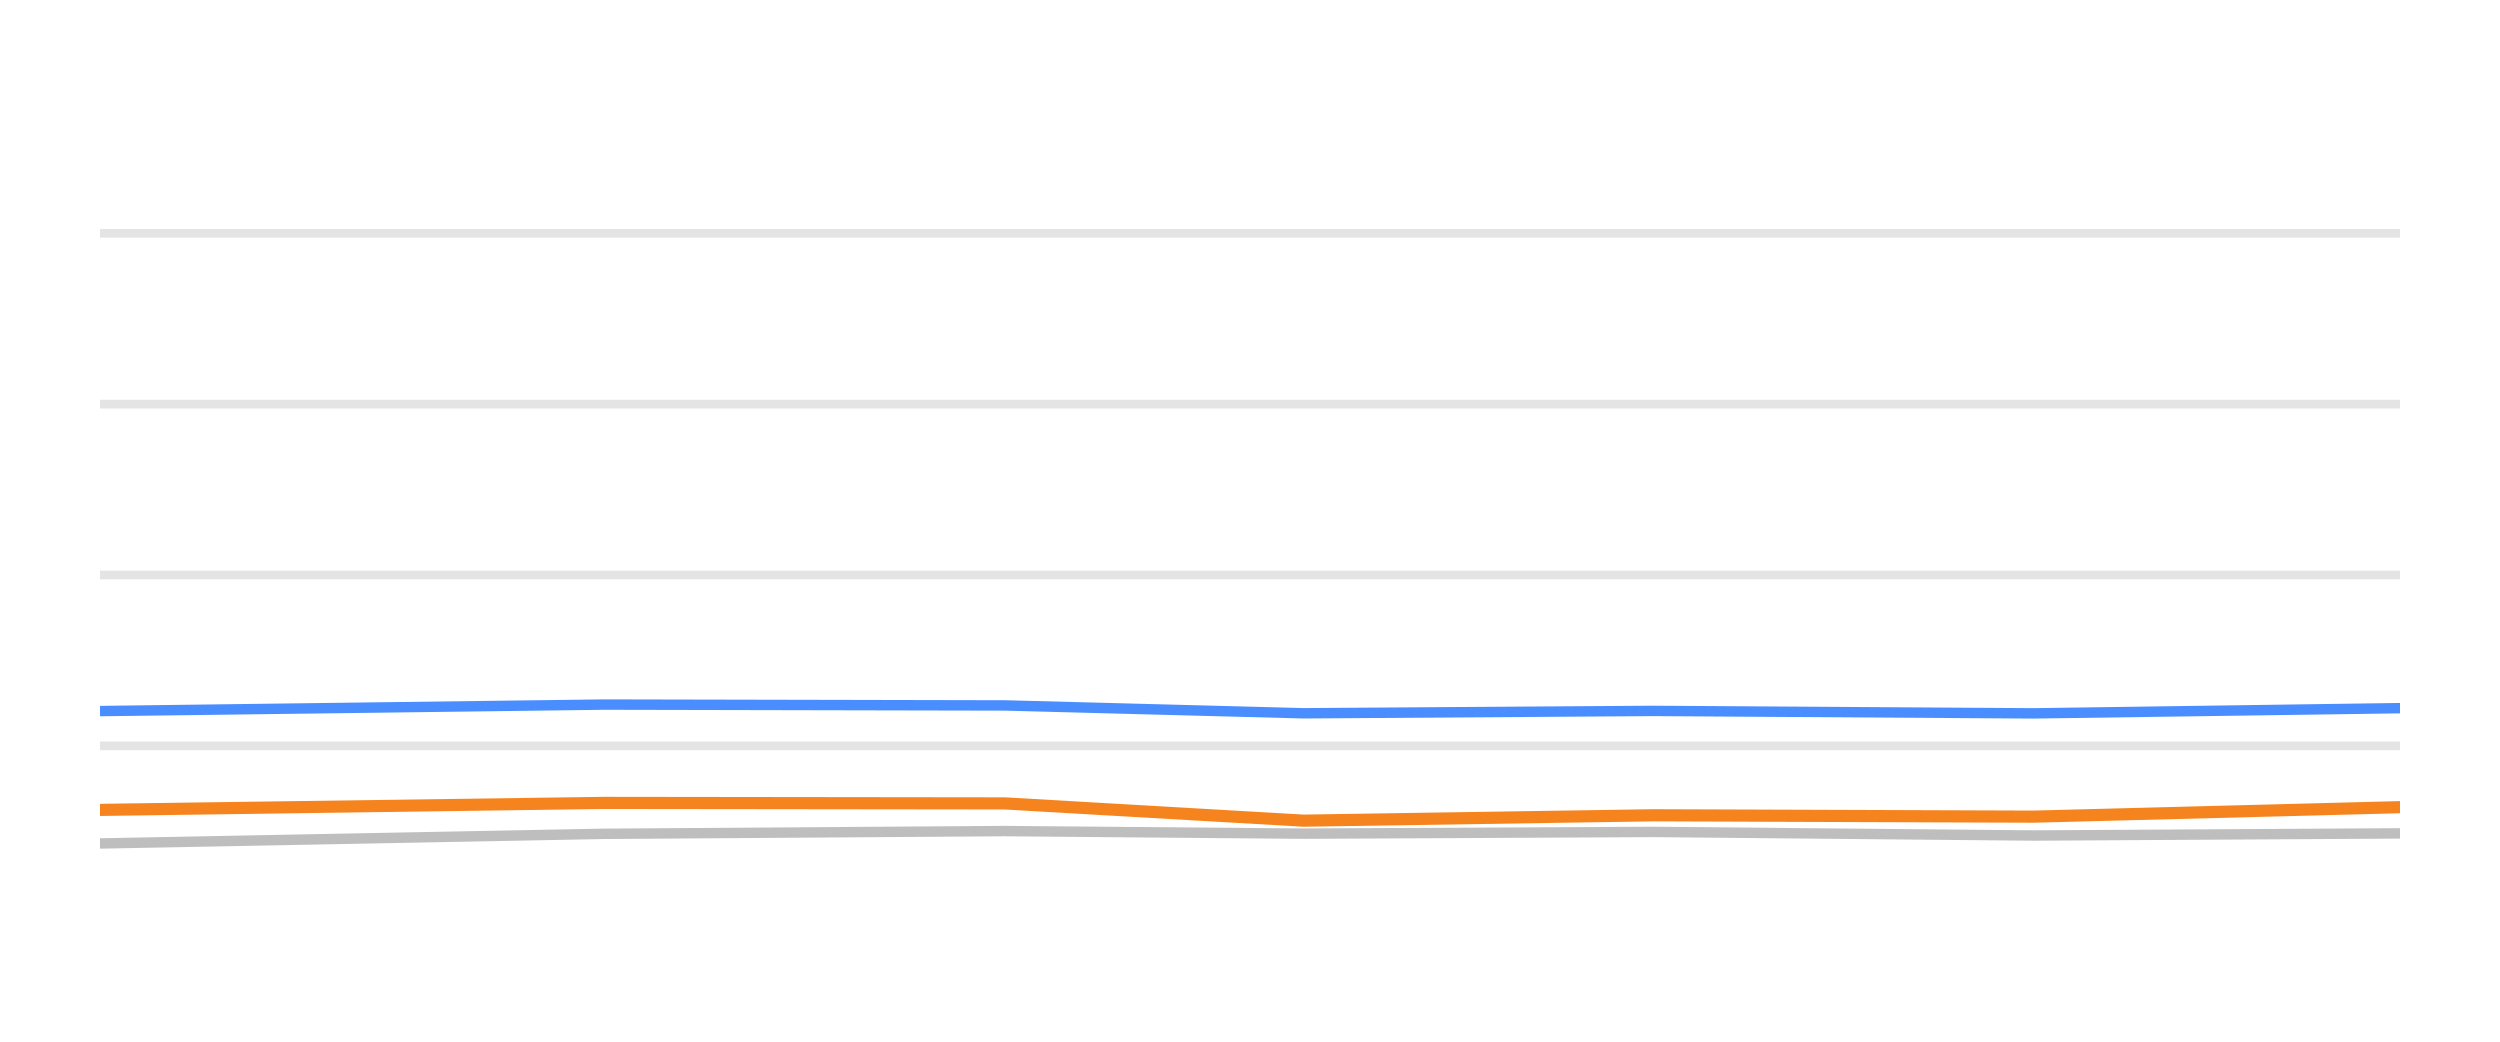
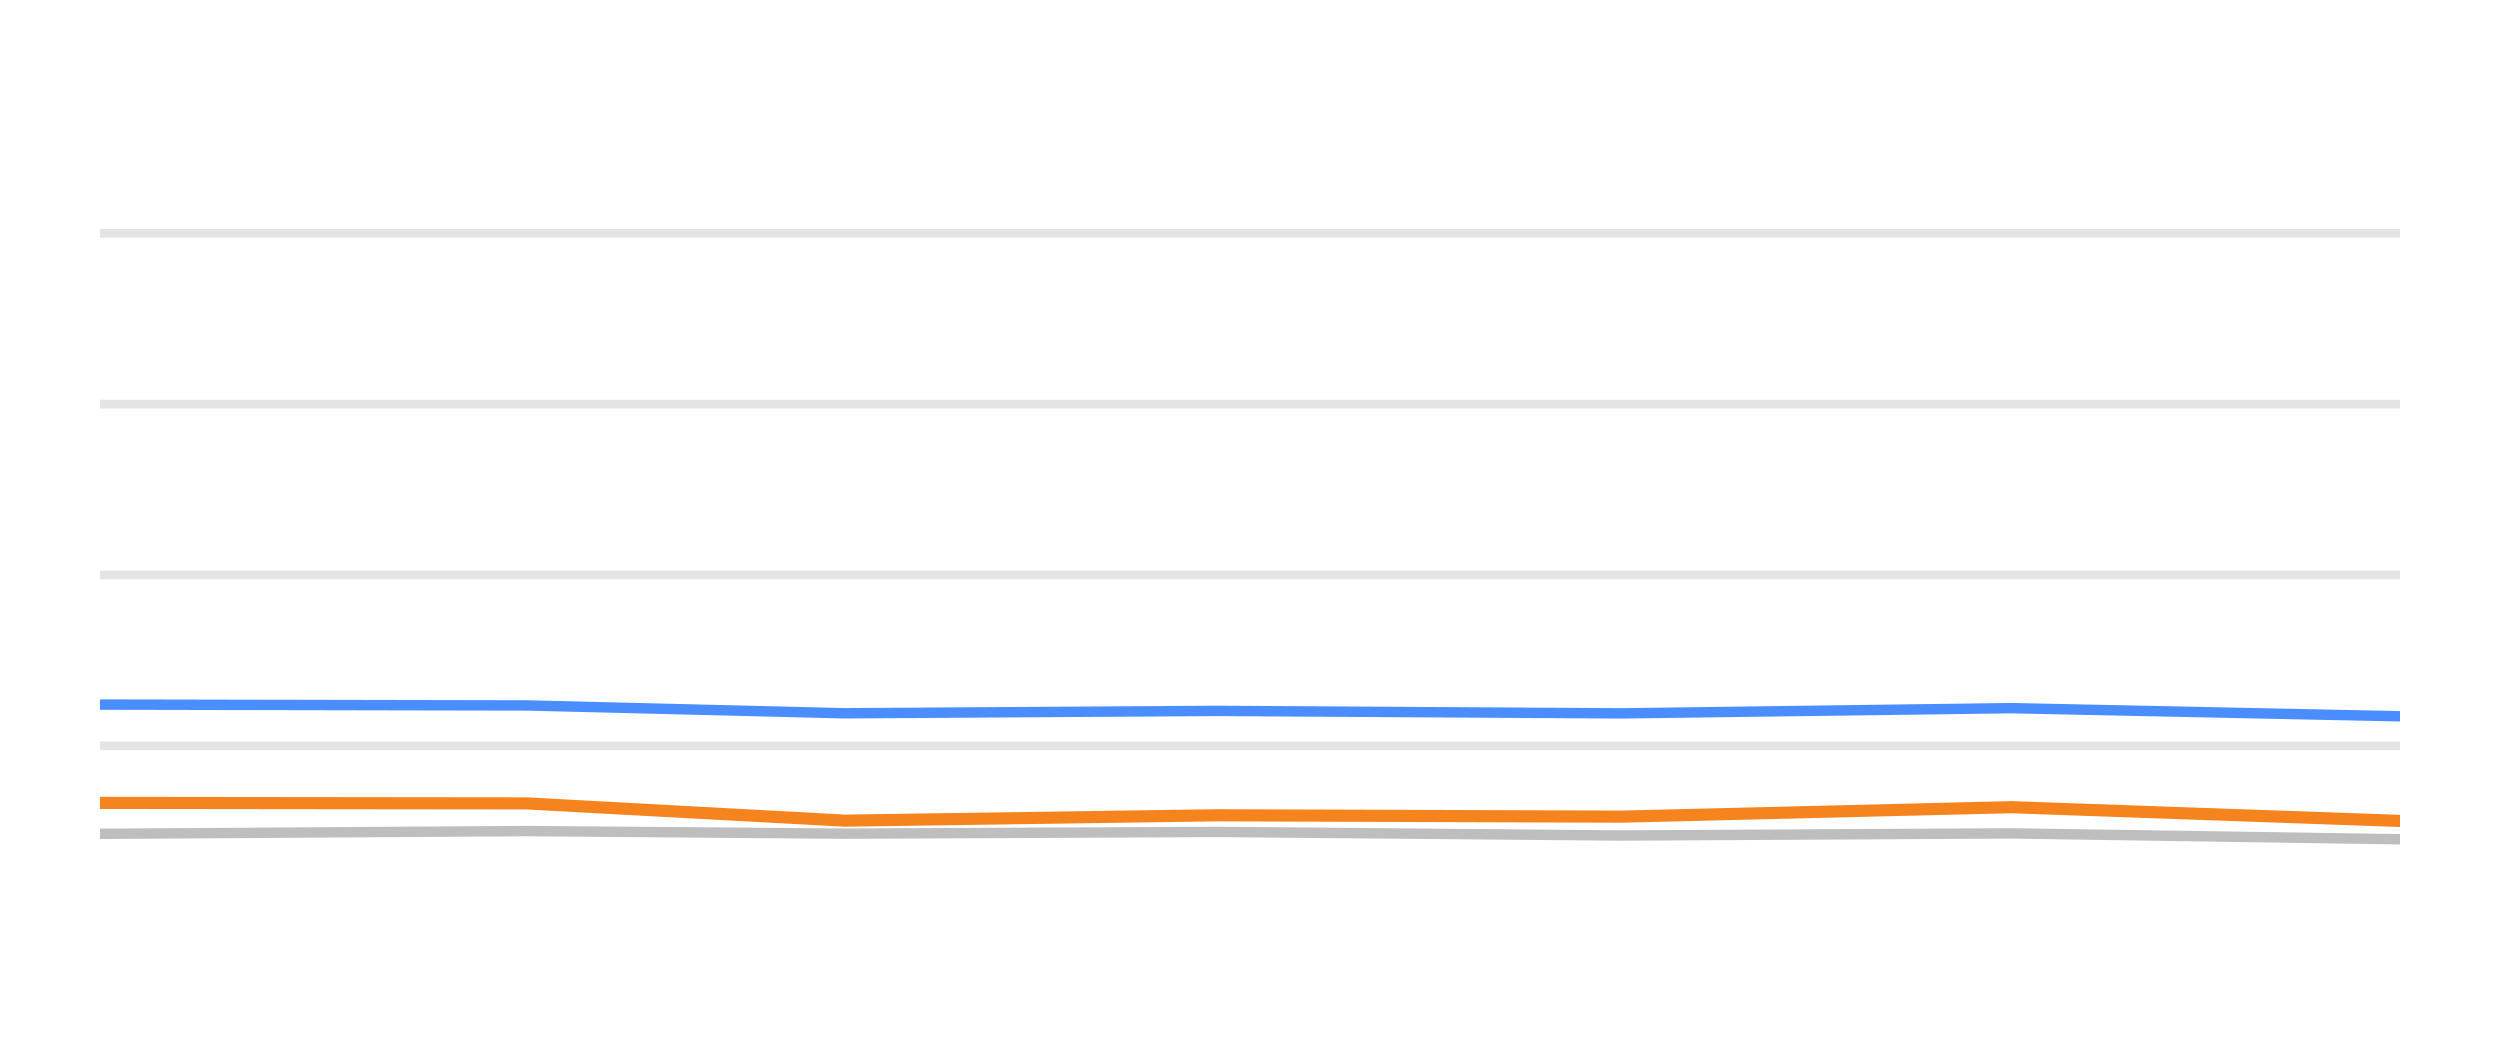
<svg xmlns="http://www.w3.org/2000/svg" width="144pt" height="60pt" viewBox="0 0 144 60" version="1.1">
  <defs>
    <style type="text/css">*{stroke-linejoin: round; stroke-linecap: butt}</style>
  </defs>
  <g id="figure_1">
    <g id="patch_1">
      <path d="M 0 60  L 144 60  L 144 0  L 0 0  L 0 60  z " style="fill: none; opacity: 0" />
    </g>
    <g id="axes_1">
      <g id="patch_2">
        <path d="M 5.76 52.8  L 138.24 52.8  L 138.24 3.6  L 5.76 3.6  L 5.76 52.8  z " style="fill: none" />
      </g>
      <g id="matplotlib.axis_1" />
      <g id="matplotlib.axis_2" />
      <g id="line2d_1">
-         <path d="M 5.76 42.96  L 138.24 42.96  " clip-path="url(#pe6c37bcabc)" style="fill: none; stroke: #b2b2b2; stroke-opacity: 0.35; stroke-width: 0.5; stroke-linecap: square" />
+         <path d="M 5.76 42.96  L 138.24 42.96  " clip-path="url(#pc32144108e)" style="fill: none; stroke: #b2b2b2; stroke-opacity: 0.35; stroke-width: 0.5; stroke-linecap: square" />
      </g>
      <g id="line2d_2">
-         <path d="M 5.76 33.12  L 138.24 33.12  " clip-path="url(#pe6c37bcabc)" style="fill: none; stroke: #b2b2b2; stroke-opacity: 0.35; stroke-width: 0.5; stroke-linecap: square" />
+         <path d="M 5.76 33.12  L 138.24 33.12  " clip-path="url(#pc32144108e)" style="fill: none; stroke: #b2b2b2; stroke-opacity: 0.35; stroke-width: 0.5; stroke-linecap: square" />
      </g>
      <g id="line2d_3">
-         <path d="M 5.76 23.28  L 138.24 23.28  " clip-path="url(#pe6c37bcabc)" style="fill: none; stroke: #b2b2b2; stroke-opacity: 0.35; stroke-width: 0.5; stroke-linecap: square" />
+         <path d="M 5.76 23.28  L 138.24 23.28  " clip-path="url(#pc32144108e)" style="fill: none; stroke: #b2b2b2; stroke-opacity: 0.35; stroke-width: 0.5; stroke-linecap: square" />
      </g>
      <g id="line2d_4">
-         <path d="M 5.76 13.44  L 138.24 13.44  " clip-path="url(#pe6c37bcabc)" style="fill: none; stroke: #b2b2b2; stroke-opacity: 0.35; stroke-width: 0.5; stroke-linecap: square" />
+         <path d="M 5.76 13.44  L 138.24 13.44  " clip-path="url(#pc32144108e)" style="fill: none; stroke: #b2b2b2; stroke-opacity: 0.35; stroke-width: 0.5; stroke-linecap: square" />
      </g>
      <g id="line2d_5">
-         <path d="M 5.76 48.584  L 34.778 48.028  L 57.879 47.87  L 75.084 48.018  L 95.242 47.919  L 117.133 48.126  L 138.24 48.003  " clip-path="url(#pe6c37bcabc)" style="fill: none; stroke: #bebebe; stroke-width: 0.6; stroke-linecap: round" />
+         <path d="M 5.76 48.028  L 30.343 47.87  L 48.651 48.018  L 70.102 47.919  L 93.398 48.126  L 115.859 48.003  L 138.24 48.342  " clip-path="url(#pc32144108e)" style="fill: none; stroke: #bebebe; stroke-width: 0.6; stroke-linecap: round" />
      </g>
      <g id="line2d_6">
-         <path d="M 5.76 40.958  L 34.778 40.584  L 57.879 40.633  L 75.084 41.085  L 95.242 40.948  L 117.133 41.09  L 138.24 40.79  " clip-path="url(#pe6c37bcabc)" style="fill: none; stroke: #4a8dff; stroke-width: 0.6; stroke-linecap: round" />
+         <path d="M 5.76 40.584  L 30.343 40.633  L 48.651 41.085  L 70.102 40.948  L 93.398 41.09  L 115.859 40.79  L 138.24 41.258  " clip-path="url(#pc32144108e)" style="fill: none; stroke: #4a8dff; stroke-width: 0.6; stroke-linecap: round" />
      </g>
      <g id="line2d_7">
-         <path d="M 5.76 46.65  L 34.778 46.247  L 57.879 46.276  L 75.084 47.27  L 95.242 46.96  L 117.133 47.039  L 138.24 46.493  " clip-path="url(#pe6c37bcabc)" style="fill: none; stroke: #f5841e; stroke-width: 0.7; stroke-linecap: round" />
+         <path d="M 5.76 46.247  L 30.343 46.276  L 48.651 47.27  L 70.102 46.96  L 93.398 47.039  L 115.859 46.493  L 138.24 47.285  " clip-path="url(#pc32144108e)" style="fill: none; stroke: #f5841e; stroke-width: 0.7; stroke-linecap: round" />
      </g>
    </g>
  </g>
  <defs>
-     <clipPath id="pe6c37bcabc">
+     <clipPath id="pc32144108e">
      <rect x="5.76" y="3.6" width="132.48" height="49.2" />
    </clipPath>
  </defs>
</svg>
